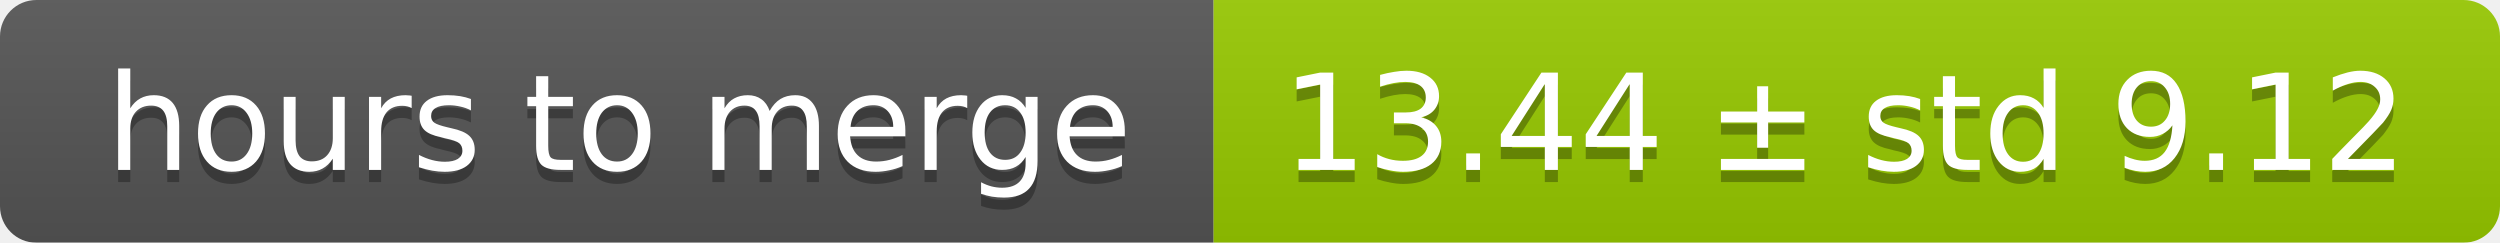
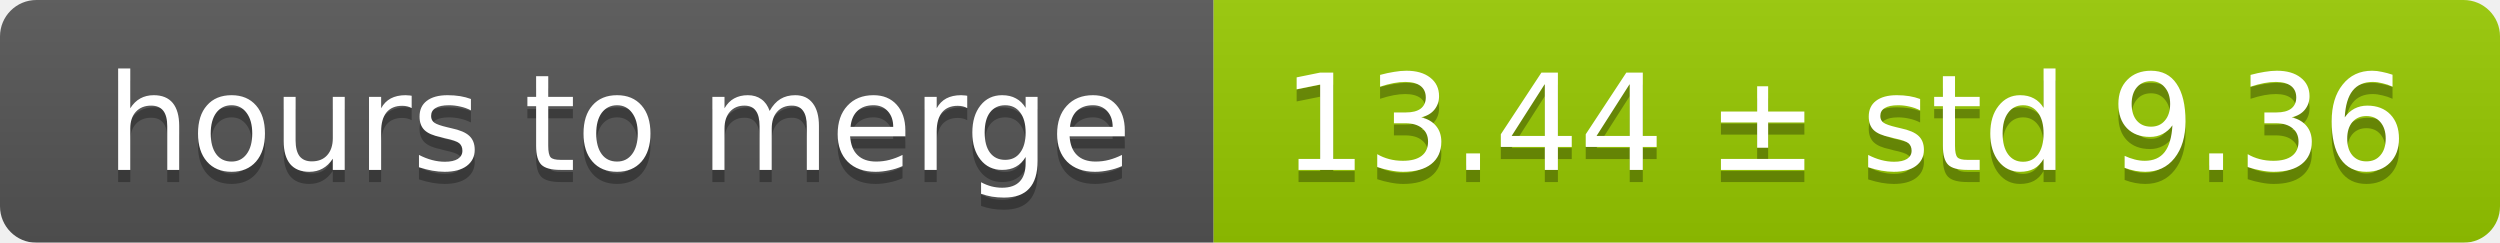
<svg xmlns="http://www.w3.org/2000/svg" width="206" height="20">
  <linearGradient id="smooth" x2="0" y2="100%">
    <stop offset="0" stop-color="#bbb" stop-opacity=".1" />
    <stop offset="1" stop-opacity=".1" />
  </linearGradient>
  <mask id="round">
    <rect width="206" height="20" rx="3" fill="#fff" />
  </mask>
  <g mask="url(#round)">
    <rect width="100" height="20" fill="#555" />
    <rect x="100" width="106" height="20" fill="#97ca00" />
    <rect width="206" height="20" fill="url(#smooth)" />
  </g>
  <g fill="#fff" text-anchor="middle" font-family="DejaVu Sans,Verdana,Geneva,sans-serif" font-size="11">
    <text x="51" y="15" fill="#010101" fill-opacity=".3">hours to merge</text>
    <text x="51" y="14">hours to merge</text>
-     <text x="152" y="15" fill="#010101" fill-opacity=".3">13.44 ± std 9.12</text>
-     <text x="152" y="14">13.44 ± std 9.12</text>
+     <text x="152" y="15" fill="#010101" fill-opacity=".3">13.44 ± std 9.36</text>
+     <text x="152" y="14">13.44 ± std 9.36</text>
  </g>
</svg>
